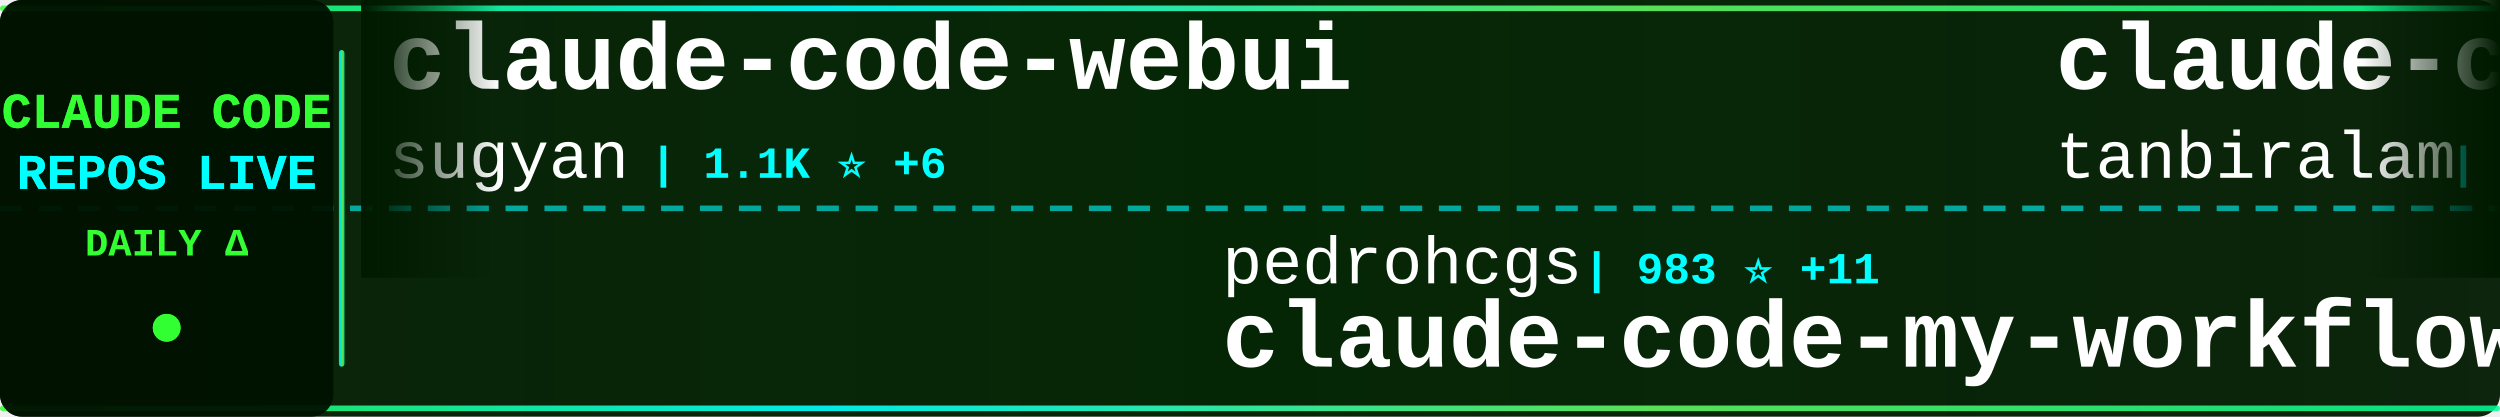
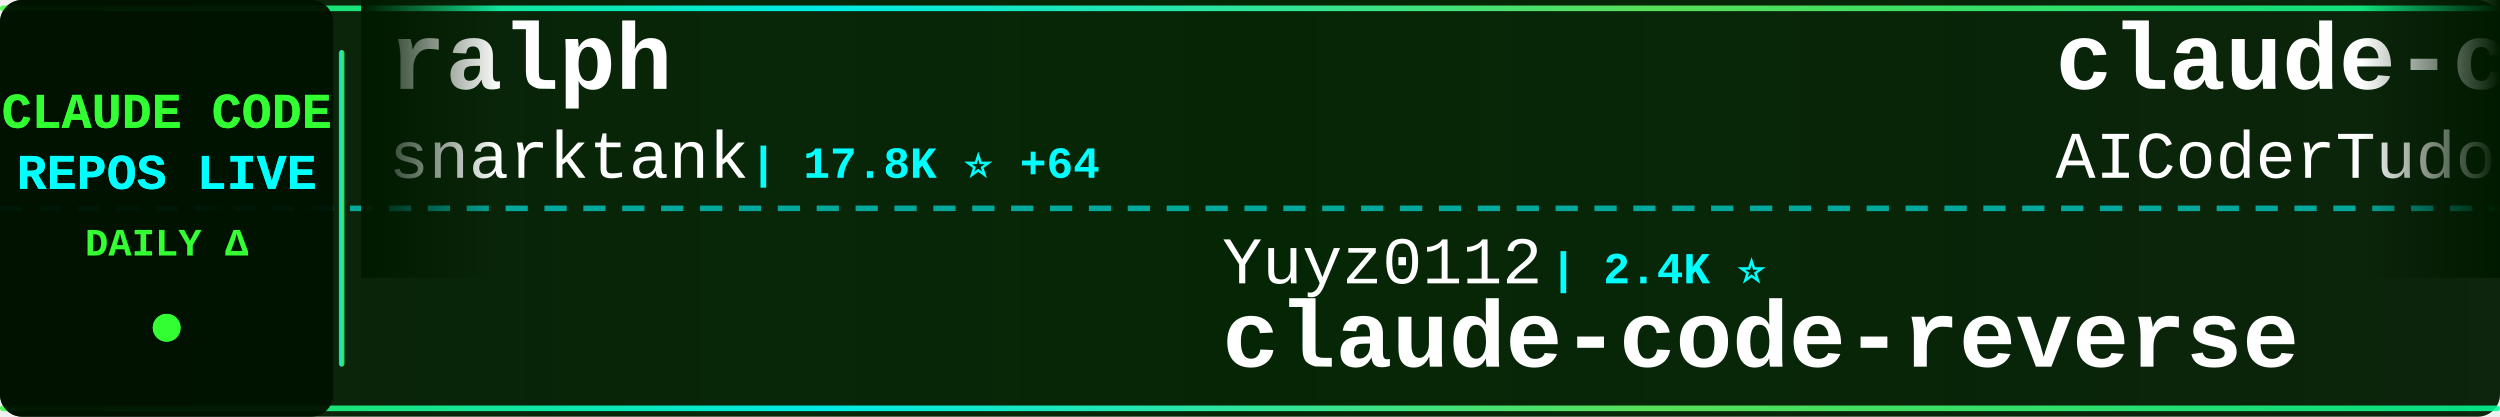
<svg xmlns="http://www.w3.org/2000/svg" width="900" height="150">
  <defs>
    <linearGradient id="tickerBg" x1="0%" y1="0%" x2="100%" y2="0%">
      <stop offset="0%" style="stop-color:#001a00;stop-opacity:0.95" />
      <stop offset="50%" style="stop-color:#002200;stop-opacity:0.98" />
      <stop offset="100%" style="stop-color:#001a00;stop-opacity:0.95" />
    </linearGradient>
    <linearGradient id="borderGrad" x1="0%" y1="0%" x2="100%" y2="0%">
      <stop offset="0%" style="stop-color:#33ff33;stop-opacity:0.85">
        <animate attributeName="stop-opacity" values="0.85;1;0.85" dur="2s" repeatCount="indefinite" />
      </stop>
      <stop offset="33%" style="stop-color:#00ffff;stop-opacity:0.9">
        <animate attributeName="stop-opacity" values="0.9;1;0.9" dur="2.2s" repeatCount="indefinite" />
      </stop>
      <stop offset="66%" style="stop-color:#66ff66;stop-opacity:0.85">
        <animate attributeName="stop-opacity" values="0.85;1;0.85" dur="1.8s" repeatCount="indefinite" />
      </stop>
      <stop offset="100%" style="stop-color:#00ff99;stop-opacity:0.85">
        <animate attributeName="stop-opacity" values="0.85;1;0.85" dur="2s" repeatCount="indefinite" />
      </stop>
    </linearGradient>
    <filter id="textGlow">
      <feGaussianBlur stdDeviation="0.1" result="coloredBlur" />
      <feMerge>
        <feMergeNode in="coloredBlur" />
        <feMergeNode in="SourceGraphic" />
      </feMerge>
    </filter>
    <filter id="metricGlow">
      <feGaussianBlur stdDeviation="0.2" result="coloredBlur" />
      <feMerge>
        <feMergeNode in="coloredBlur" />
        <feMergeNode in="SourceGraphic" />
      </feMerge>
    </filter>
    <linearGradient id="leftFade" x1="0%" y1="0%" x2="100%" y2="0%">
      <stop offset="0%" style="stop-color:#001a00;stop-opacity:1" />
      <stop offset="100%" style="stop-color:#001a00;stop-opacity:0" />
    </linearGradient>
    <linearGradient id="rightFade" x1="0%" y1="0%" x2="100%" y2="0%">
      <stop offset="0%" style="stop-color:#001a00;stop-opacity:0" />
      <stop offset="100%" style="stop-color:#001a00;stop-opacity:1" />
    </linearGradient>
  </defs>
  <rect width="900" height="150" fill="url(#tickerBg)" rx="8" />
  <rect x="0" y="2" width="900" height="2" fill="url(#borderGrad)" rx="1" />
  <rect x="0" y="146" width="900" height="2" fill="url(#borderGrad)" rx="1" />
  <line x1="0" y1="75" x2="900" y2="75" stroke="#00ffff" stroke-width="2" stroke-dasharray="8 6" opacity="0.6" />
  <rect x="0" y="0" width="120" height="150" fill="#001100" opacity="0.95" rx="8" />
  <text x="60" y="46" font-family="'Courier New', monospace" font-size="18" font-weight="bold" fill="#33ff33" text-anchor="middle" filter="url(#textGlow)">
    CLAUDE CODE
  </text>
  <text x="60" y="68" font-family="'Courier New', monospace" font-size="18" font-weight="bold" fill="#00ffff" text-anchor="middle" filter="url(#textGlow)">
    REPOS LIVE
  </text>
  <text x="60" y="92" font-family="'Courier New', monospace" font-size="14" font-weight="bold" fill="#33ff33" text-anchor="middle">
    DAILY Δ
  </text>
  <circle cx="60" cy="118" r="5" fill="#33ff33" filter="url(#metricGlow)">
    <animate attributeName="r" values="4;6;4" dur="1.5s" repeatCount="indefinite" />
    <animate attributeName="opacity" values="0.6;1;0.6" dur="1.5s" repeatCount="indefinite" />
  </circle>
  <rect x="122" y="18" width="2" height="114" fill="url(#borderGrad)" rx="1" />
  <clipPath id="tickerClip">
    <rect x="130" y="0" width="770" height="150" />
  </clipPath>
  <g clip-path="url(#tickerClip)">
    <g id="tickerItems">
      <animateTransform attributeName="transform" attributeType="XML" type="translate" from="0 0" to="-3000 0" dur="54s" repeatCount="indefinite" />
      <g transform="translate(0, 0)">
-         <text x="140" y="32" font-family="'Courier New', monospace" font-size="34" font-weight="bold" fill="#ffffff">claude-code-webui</text>
-         <text x="140" y="64" font-family="'Courier New', monospace" font-size="24" font-weight="normal" fill="#ffffff" opacity="1.0">sugyan</text>
-         <text x="234" y="64" font-family="'Courier New', monospace" font-size="16" font-weight="bold" fill="#00ffff"> | 1.1K ⭐ +6</text>
+         <text x="140" y="32" font-family="'Courier New', monospace" font-size="34" font-weight="bold" fill="#ffffff">ralph</text>
+         <text x="140" y="64" font-family="'Courier New', monospace" font-size="24" font-weight="normal" fill="#ffffff" opacity="1.0">snarktank</text>
+         <text x="270" y="64" font-family="'Courier New', monospace" font-size="16" font-weight="bold" fill="#00ffff"> | 17.8K ⭐ +64</text>
      </g>
      <g transform="translate(300, 0)">
-         <text x="140" y="102" font-family="'Courier New', monospace" font-size="24" font-weight="normal" fill="#ffffff" opacity="1.0">pedrohcgs</text>
-         <text x="270" y="102" font-family="'Courier New', monospace" font-size="16" font-weight="bold" fill="#00ffff"> | 983 ⭐ +11</text>
-         <text x="140" y="132" font-family="'Courier New', monospace" font-size="34" font-weight="bold" fill="#ffffff">claude-code-my-workflow</text>
+         <text x="140" y="102" font-family="'Courier New', monospace" font-size="24" font-weight="normal" fill="#ffffff" opacity="1.0">Yuyz0112</text>
+         <text x="258" y="102" font-family="'Courier New', monospace" font-size="16" font-weight="bold" fill="#00ffff"> | 2.4K ⭐</text>
+         <text x="140" y="132" font-family="'Courier New', monospace" font-size="34" font-weight="bold" fill="#ffffff">claude-code-reverse</text>
      </g>
      <g transform="translate(600, 0)">
-         <text x="140" y="32" font-family="'Courier New', monospace" font-size="34" font-weight="bold" fill="#ffffff">claude-code</text>
-         <text x="140" y="64" font-family="'Courier New', monospace" font-size="24" font-weight="normal" fill="#ffffff" opacity="1.0">tanbiralam</text>
-         <text x="282" y="64" font-family="'Courier New', monospace" font-size="16" font-weight="bold" fill="#00ffff"> | 1.5K ⭐ +10</text>
+         <text x="140" y="32" font-family="'Courier New', monospace" font-size="34" font-weight="bold" fill="#ffffff">claude-code-tudou</text>
+         <text x="140" y="64" font-family="'Courier New', monospace" font-size="24" font-weight="normal" fill="#ffffff" opacity="1.0">AICoderTudou</text>
+         <text x="306" y="64" font-family="'Courier New', monospace" font-size="16" font-weight="bold" fill="#00ffff"> | 495 ⭐ +2</text>
      </g>
      <g transform="translate(900, 0)">
-         <text x="140" y="102" font-family="'Courier New', monospace" font-size="24" font-weight="normal" fill="#ffffff" opacity="1.0">nicedreamzapp</text>
-         <text x="318" y="102" font-family="'Courier New', monospace" font-size="16" font-weight="bold" fill="#00ffff"> | 2.1K ⭐ +49</text>
-         <text x="140" y="132" font-family="'Courier New', monospace" font-size="34" font-weight="bold" fill="#ffffff">claude-code-local</text>
+         <text x="140" y="102" font-family="'Courier New', monospace" font-size="24" font-weight="normal" fill="#ffffff" opacity="1.0">sickn33</text>
+         <text x="246" y="102" font-family="'Courier New', monospace" font-size="16" font-weight="bold" fill="#00ffff"> | 35.0K ⭐ +176</text>
+         <text x="140" y="132" font-family="'Courier New', monospace" font-size="34" font-weight="bold" fill="#ffffff">antigravity-awesome-skil...</text>
      </g>
      <g transform="translate(1200, 0)">
-         <text x="140" y="32" font-family="'Courier New', monospace" font-size="34" font-weight="bold" fill="#ffffff">happy</text>
-         <text x="140" y="64" font-family="'Courier New', monospace" font-size="24" font-weight="normal" fill="#ffffff" opacity="1.0">slopus</text>
-         <text x="234" y="64" font-family="'Courier New', monospace" font-size="16" font-weight="bold" fill="#00ffff"> | 19.1K ⭐ +66</text>
+         <text x="140" y="32" font-family="'Courier New', monospace" font-size="34" font-weight="bold" fill="#ffffff">claude-code-tips</text>
+         <text x="140" y="64" font-family="'Courier New', monospace" font-size="24" font-weight="normal" fill="#ffffff" opacity="1.0">ykdojo</text>
+         <text x="234" y="64" font-family="'Courier New', monospace" font-size="16" font-weight="bold" fill="#00ffff"> | 7.9K ⭐ +20</text>
      </g>
      <g transform="translate(1500, 0)">
-         <text x="140" y="102" font-family="'Courier New', monospace" font-size="24" font-weight="normal" fill="#ffffff" opacity="1.0">wshobson</text>
-         <text x="258" y="102" font-family="'Courier New', monospace" font-size="16" font-weight="bold" fill="#00ffff"> | 34.2K ⭐ +69</text>
-         <text x="140" y="132" font-family="'Courier New', monospace" font-size="34" font-weight="bold" fill="#ffffff">agents</text>
+         <text x="140" y="102" font-family="'Courier New', monospace" font-size="24" font-weight="normal" fill="#ffffff" opacity="1.0">ponponon</text>
+         <text x="258" y="102" font-family="'Courier New', monospace" font-size="16" font-weight="bold" fill="#00ffff"> | 2.2K ⭐ +5</text>
+         <text x="140" y="132" font-family="'Courier New', monospace" font-size="34" font-weight="bold" fill="#ffffff">claude_code_src</text>
      </g>
      <g transform="translate(1800, 0)">
-         <text x="140" y="32" font-family="'Courier New', monospace" font-size="34" font-weight="bold" fill="#ffffff">claude-code-source-code-...</text>
-         <text x="140" y="64" font-family="'Courier New', monospace" font-size="24" font-weight="normal" fill="#ffffff" opacity="1.0">ghuntley</text>
-         <text x="258" y="64" font-family="'Courier New', monospace" font-size="16" font-weight="bold" fill="#00ffff"> | 974 ⭐</text>
+         <text x="140" y="32" font-family="'Courier New', monospace" font-size="34" font-weight="bold" fill="#ffffff">claude-task-master</text>
+         <text x="140" y="64" font-family="'Courier New', monospace" font-size="24" font-weight="normal" fill="#ffffff" opacity="1.0">eyaltoledano</text>
+         <text x="306" y="64" font-family="'Courier New', monospace" font-size="16" font-weight="bold" fill="#00ffff"> | 26.8K ⭐ +20</text>
      </g>
      <g transform="translate(2100, 0)">
-         <text x="140" y="102" font-family="'Courier New', monospace" font-size="24" font-weight="normal" fill="#ffffff" opacity="1.0">lintsinghua</text>
-         <text x="294" y="102" font-family="'Courier New', monospace" font-size="16" font-weight="bold" fill="#00ffff"> | 2.9K ⭐ +22</text>
-         <text x="140" y="132" font-family="'Courier New', monospace" font-size="34" font-weight="bold" fill="#ffffff">claude-code-book</text>
+         <text x="140" y="102" font-family="'Courier New', monospace" font-size="24" font-weight="normal" fill="#ffffff" opacity="1.0">OneRedOak</text>
+         <text x="270" y="102" font-family="'Courier New', monospace" font-size="16" font-weight="bold" fill="#00ffff"> | 3.8K ⭐ +2</text>
+         <text x="140" y="132" font-family="'Courier New', monospace" font-size="34" font-weight="bold" fill="#ffffff">claude-code-workflows</text>
      </g>
      <g transform="translate(2400, 0)">
-         <text x="140" y="32" font-family="'Courier New', monospace" font-size="34" font-weight="bold" fill="#ffffff">nanoclaw</text>
-         <text x="140" y="64" font-family="'Courier New', monospace" font-size="24" font-weight="normal" fill="#ffffff" opacity="1.0">qwibitai</text>
-         <text x="258" y="64" font-family="'Courier New', monospace" font-size="16" font-weight="bold" fill="#00ffff"> | 27.9K ⭐ +121</text>
+         <text x="140" y="32" font-family="'Courier New', monospace" font-size="34" font-weight="bold" fill="#ffffff">claude-code-ultimate-gui...</text>
+         <text x="140" y="64" font-family="'Courier New', monospace" font-size="24" font-weight="normal" fill="#ffffff" opacity="1.0">FlorianBruniaux</text>
+         <text x="342" y="64" font-family="'Courier New', monospace" font-size="16" font-weight="bold" fill="#00ffff"> | 3.9K ⭐ +33</text>
      </g>
      <g transform="translate(2700, 0)">
-         <text x="140" y="102" font-family="'Courier New', monospace" font-size="24" font-weight="normal" fill="#ffffff" opacity="1.0">Yeachan-Heo</text>
-         <text x="294" y="102" font-family="'Courier New', monospace" font-size="16" font-weight="bold" fill="#00ffff"> | 31.1K ⭐ +192</text>
-         <text x="140" y="132" font-family="'Courier New', monospace" font-size="34" font-weight="bold" fill="#ffffff">oh-my-claudecode</text>
+         <text x="140" y="102" font-family="'Courier New', monospace" font-size="24" font-weight="normal" fill="#ffffff" opacity="1.0">diet103</text>
+         <text x="246" y="102" font-family="'Courier New', monospace" font-size="16" font-weight="bold" fill="#00ffff"> | 9.6K ⭐ +11</text>
+         <text x="140" y="132" font-family="'Courier New', monospace" font-size="34" font-weight="bold" fill="#ffffff">claude-code-infrastructu...</text>
      </g>
      <g transform="translate(3000, 0)">
-         <text x="140" y="32" font-family="'Courier New', monospace" font-size="34" font-weight="bold" fill="#ffffff">claude-code-webui</text>
-         <text x="140" y="64" font-family="'Courier New', monospace" font-size="24" font-weight="normal" fill="#ffffff" opacity="1.0">sugyan</text>
-         <text x="234" y="64" font-family="'Courier New', monospace" font-size="16" font-weight="bold" fill="#00ffff"> | 1.1K ⭐ +6</text>
+         <text x="140" y="32" font-family="'Courier New', monospace" font-size="34" font-weight="bold" fill="#ffffff">ralph</text>
+         <text x="140" y="64" font-family="'Courier New', monospace" font-size="24" font-weight="normal" fill="#ffffff" opacity="1.0">snarktank</text>
+         <text x="270" y="64" font-family="'Courier New', monospace" font-size="16" font-weight="bold" fill="#00ffff"> | 17.8K ⭐ +64</text>
      </g>
      <g transform="translate(3300, 0)">
-         <text x="140" y="102" font-family="'Courier New', monospace" font-size="24" font-weight="normal" fill="#ffffff" opacity="1.0">pedrohcgs</text>
-         <text x="270" y="102" font-family="'Courier New', monospace" font-size="16" font-weight="bold" fill="#00ffff"> | 983 ⭐ +11</text>
-         <text x="140" y="132" font-family="'Courier New', monospace" font-size="34" font-weight="bold" fill="#ffffff">claude-code-my-workflow</text>
+         <text x="140" y="102" font-family="'Courier New', monospace" font-size="24" font-weight="normal" fill="#ffffff" opacity="1.0">Yuyz0112</text>
+         <text x="258" y="102" font-family="'Courier New', monospace" font-size="16" font-weight="bold" fill="#00ffff"> | 2.4K ⭐</text>
+         <text x="140" y="132" font-family="'Courier New', monospace" font-size="34" font-weight="bold" fill="#ffffff">claude-code-reverse</text>
      </g>
      <g transform="translate(3600, 0)">
-         <text x="140" y="32" font-family="'Courier New', monospace" font-size="34" font-weight="bold" fill="#ffffff">claude-code</text>
-         <text x="140" y="64" font-family="'Courier New', monospace" font-size="24" font-weight="normal" fill="#ffffff" opacity="1.0">tanbiralam</text>
-         <text x="282" y="64" font-family="'Courier New', monospace" font-size="16" font-weight="bold" fill="#00ffff"> | 1.5K ⭐ +10</text>
+         <text x="140" y="32" font-family="'Courier New', monospace" font-size="34" font-weight="bold" fill="#ffffff">claude-code-tudou</text>
+         <text x="140" y="64" font-family="'Courier New', monospace" font-size="24" font-weight="normal" fill="#ffffff" opacity="1.0">AICoderTudou</text>
+         <text x="306" y="64" font-family="'Courier New', monospace" font-size="16" font-weight="bold" fill="#00ffff"> | 495 ⭐ +2</text>
      </g>
      <g transform="translate(3900, 0)">
-         <text x="140" y="102" font-family="'Courier New', monospace" font-size="24" font-weight="normal" fill="#ffffff" opacity="1.0">nicedreamzapp</text>
-         <text x="318" y="102" font-family="'Courier New', monospace" font-size="16" font-weight="bold" fill="#00ffff"> | 2.1K ⭐ +49</text>
-         <text x="140" y="132" font-family="'Courier New', monospace" font-size="34" font-weight="bold" fill="#ffffff">claude-code-local</text>
+         <text x="140" y="102" font-family="'Courier New', monospace" font-size="24" font-weight="normal" fill="#ffffff" opacity="1.0">sickn33</text>
+         <text x="246" y="102" font-family="'Courier New', monospace" font-size="16" font-weight="bold" fill="#00ffff"> | 35.0K ⭐ +176</text>
+         <text x="140" y="132" font-family="'Courier New', monospace" font-size="34" font-weight="bold" fill="#ffffff">antigravity-awesome-skil...</text>
      </g>
    </g>
  </g>
  <rect x="130" y="0" width="50" height="100" fill="url(#leftFade)" />
  <rect x="850" y="0" width="50" height="100" fill="url(#rightFade)" />
</svg>
